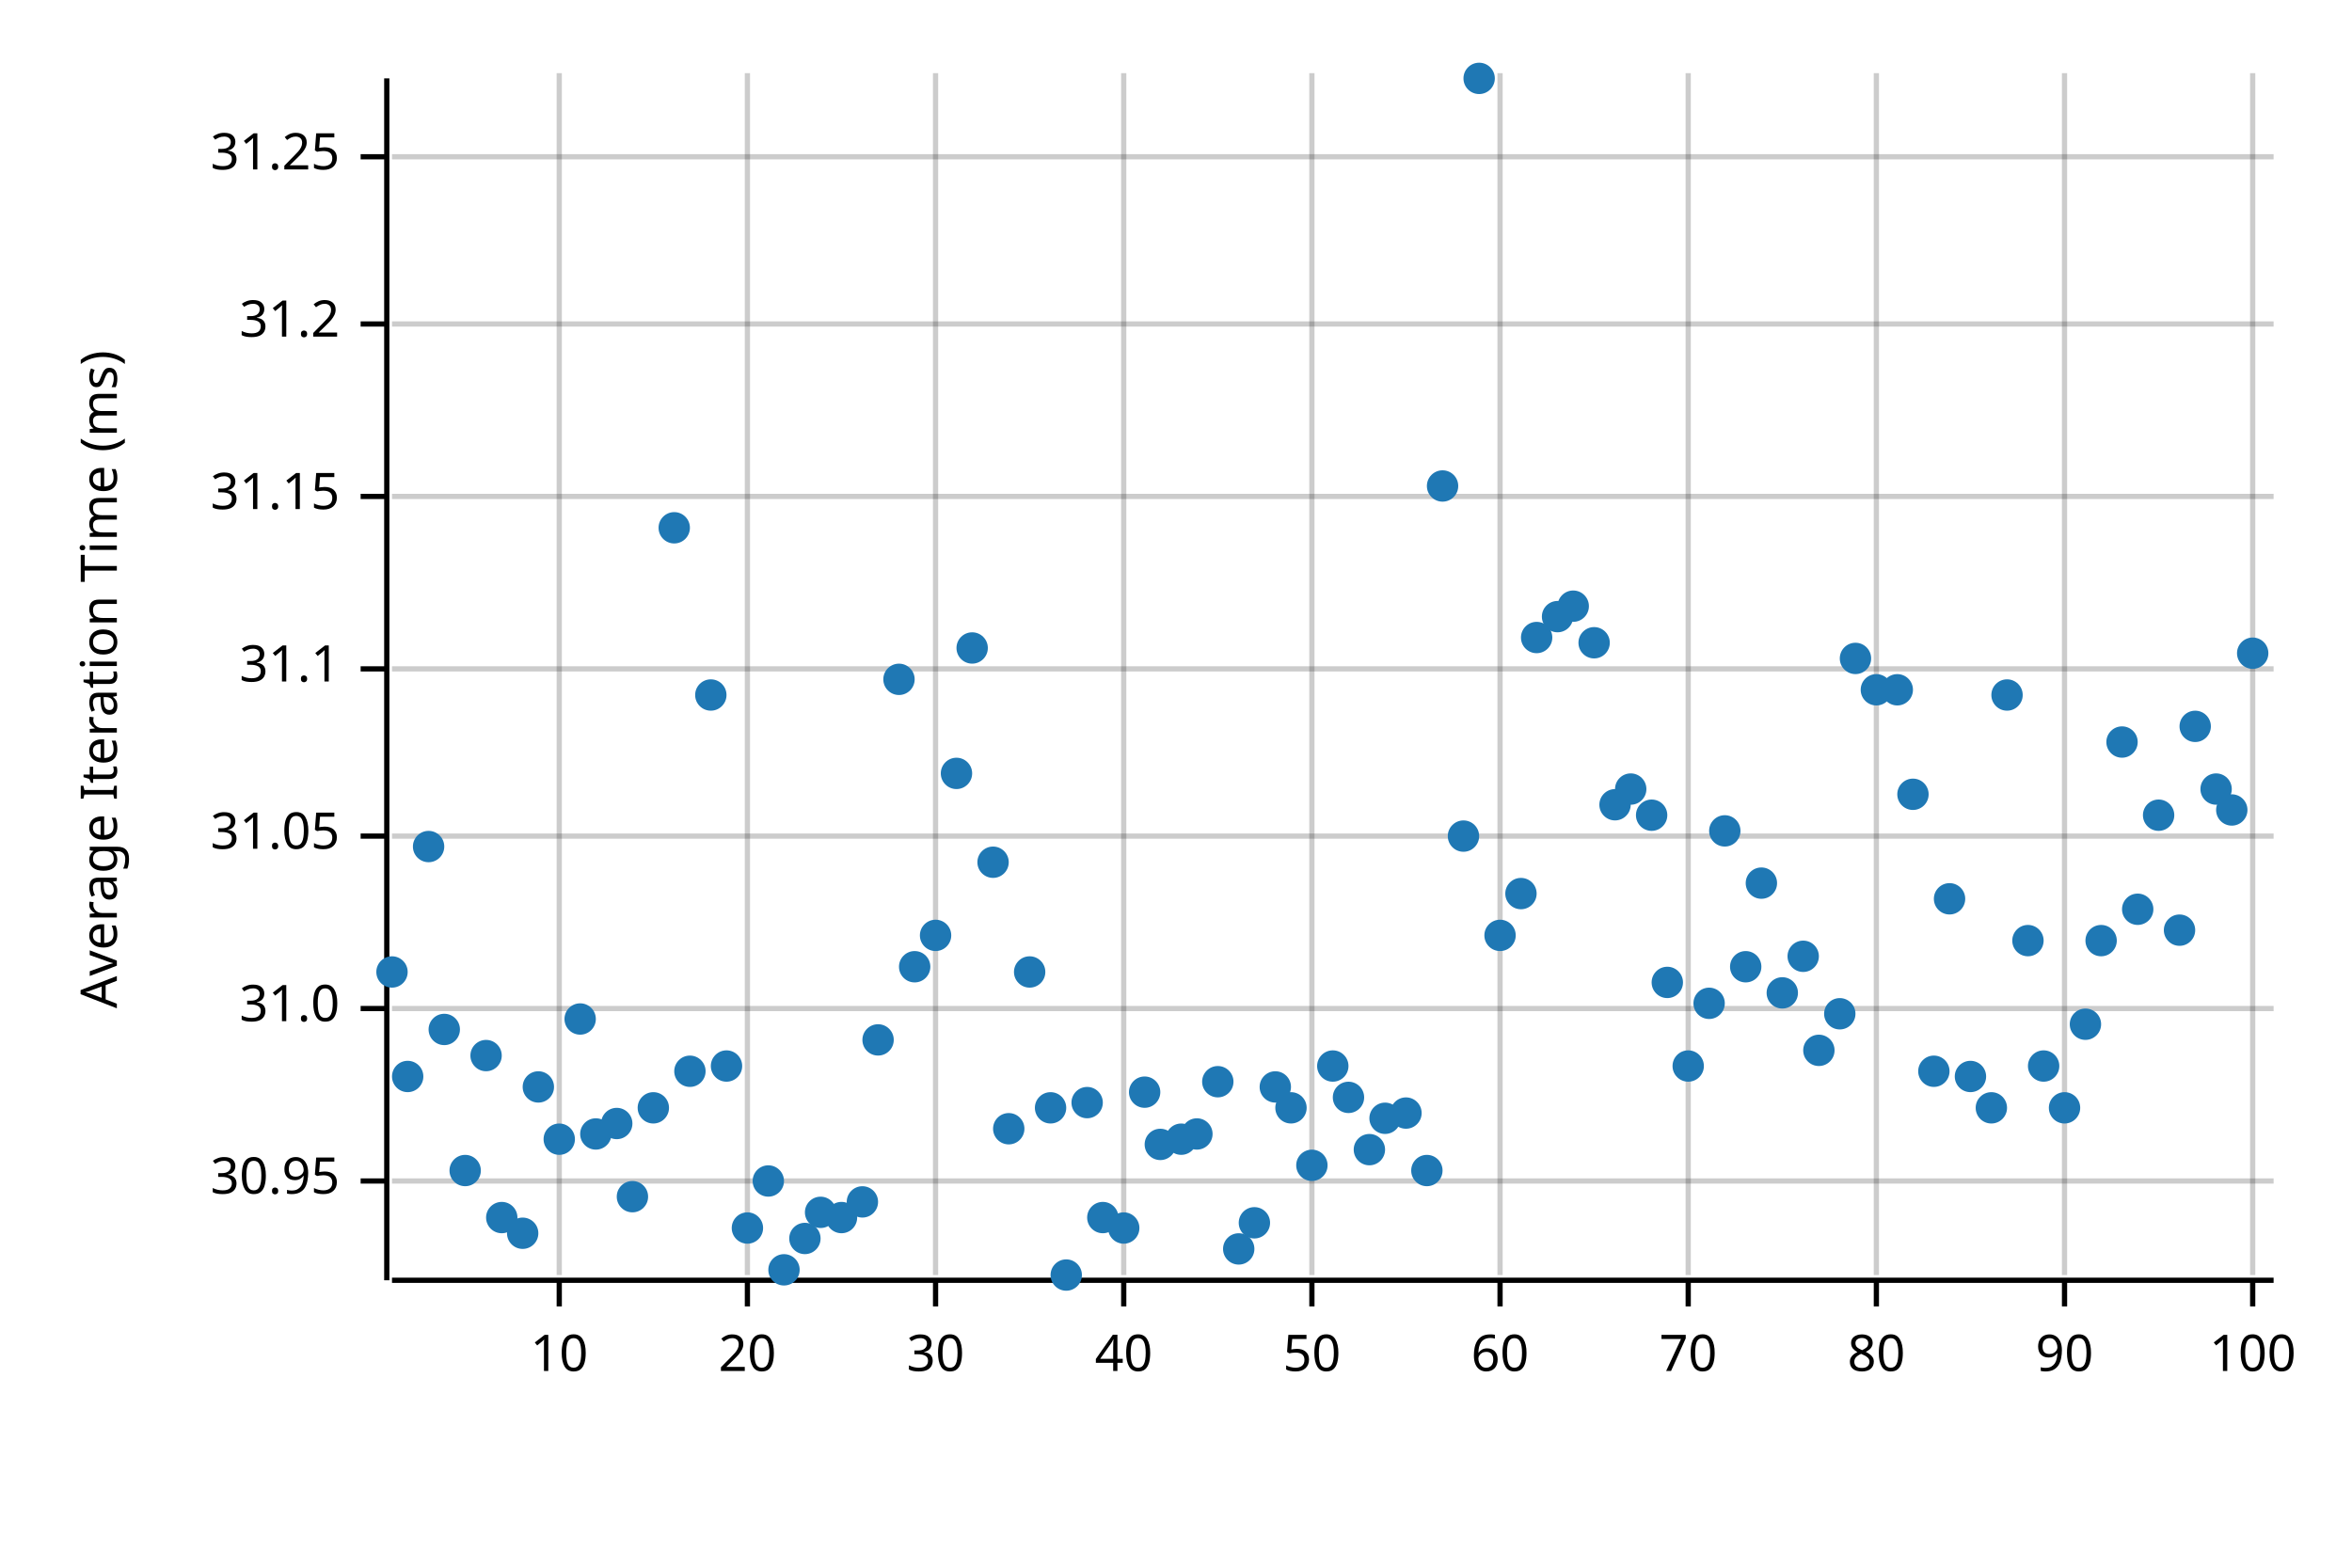
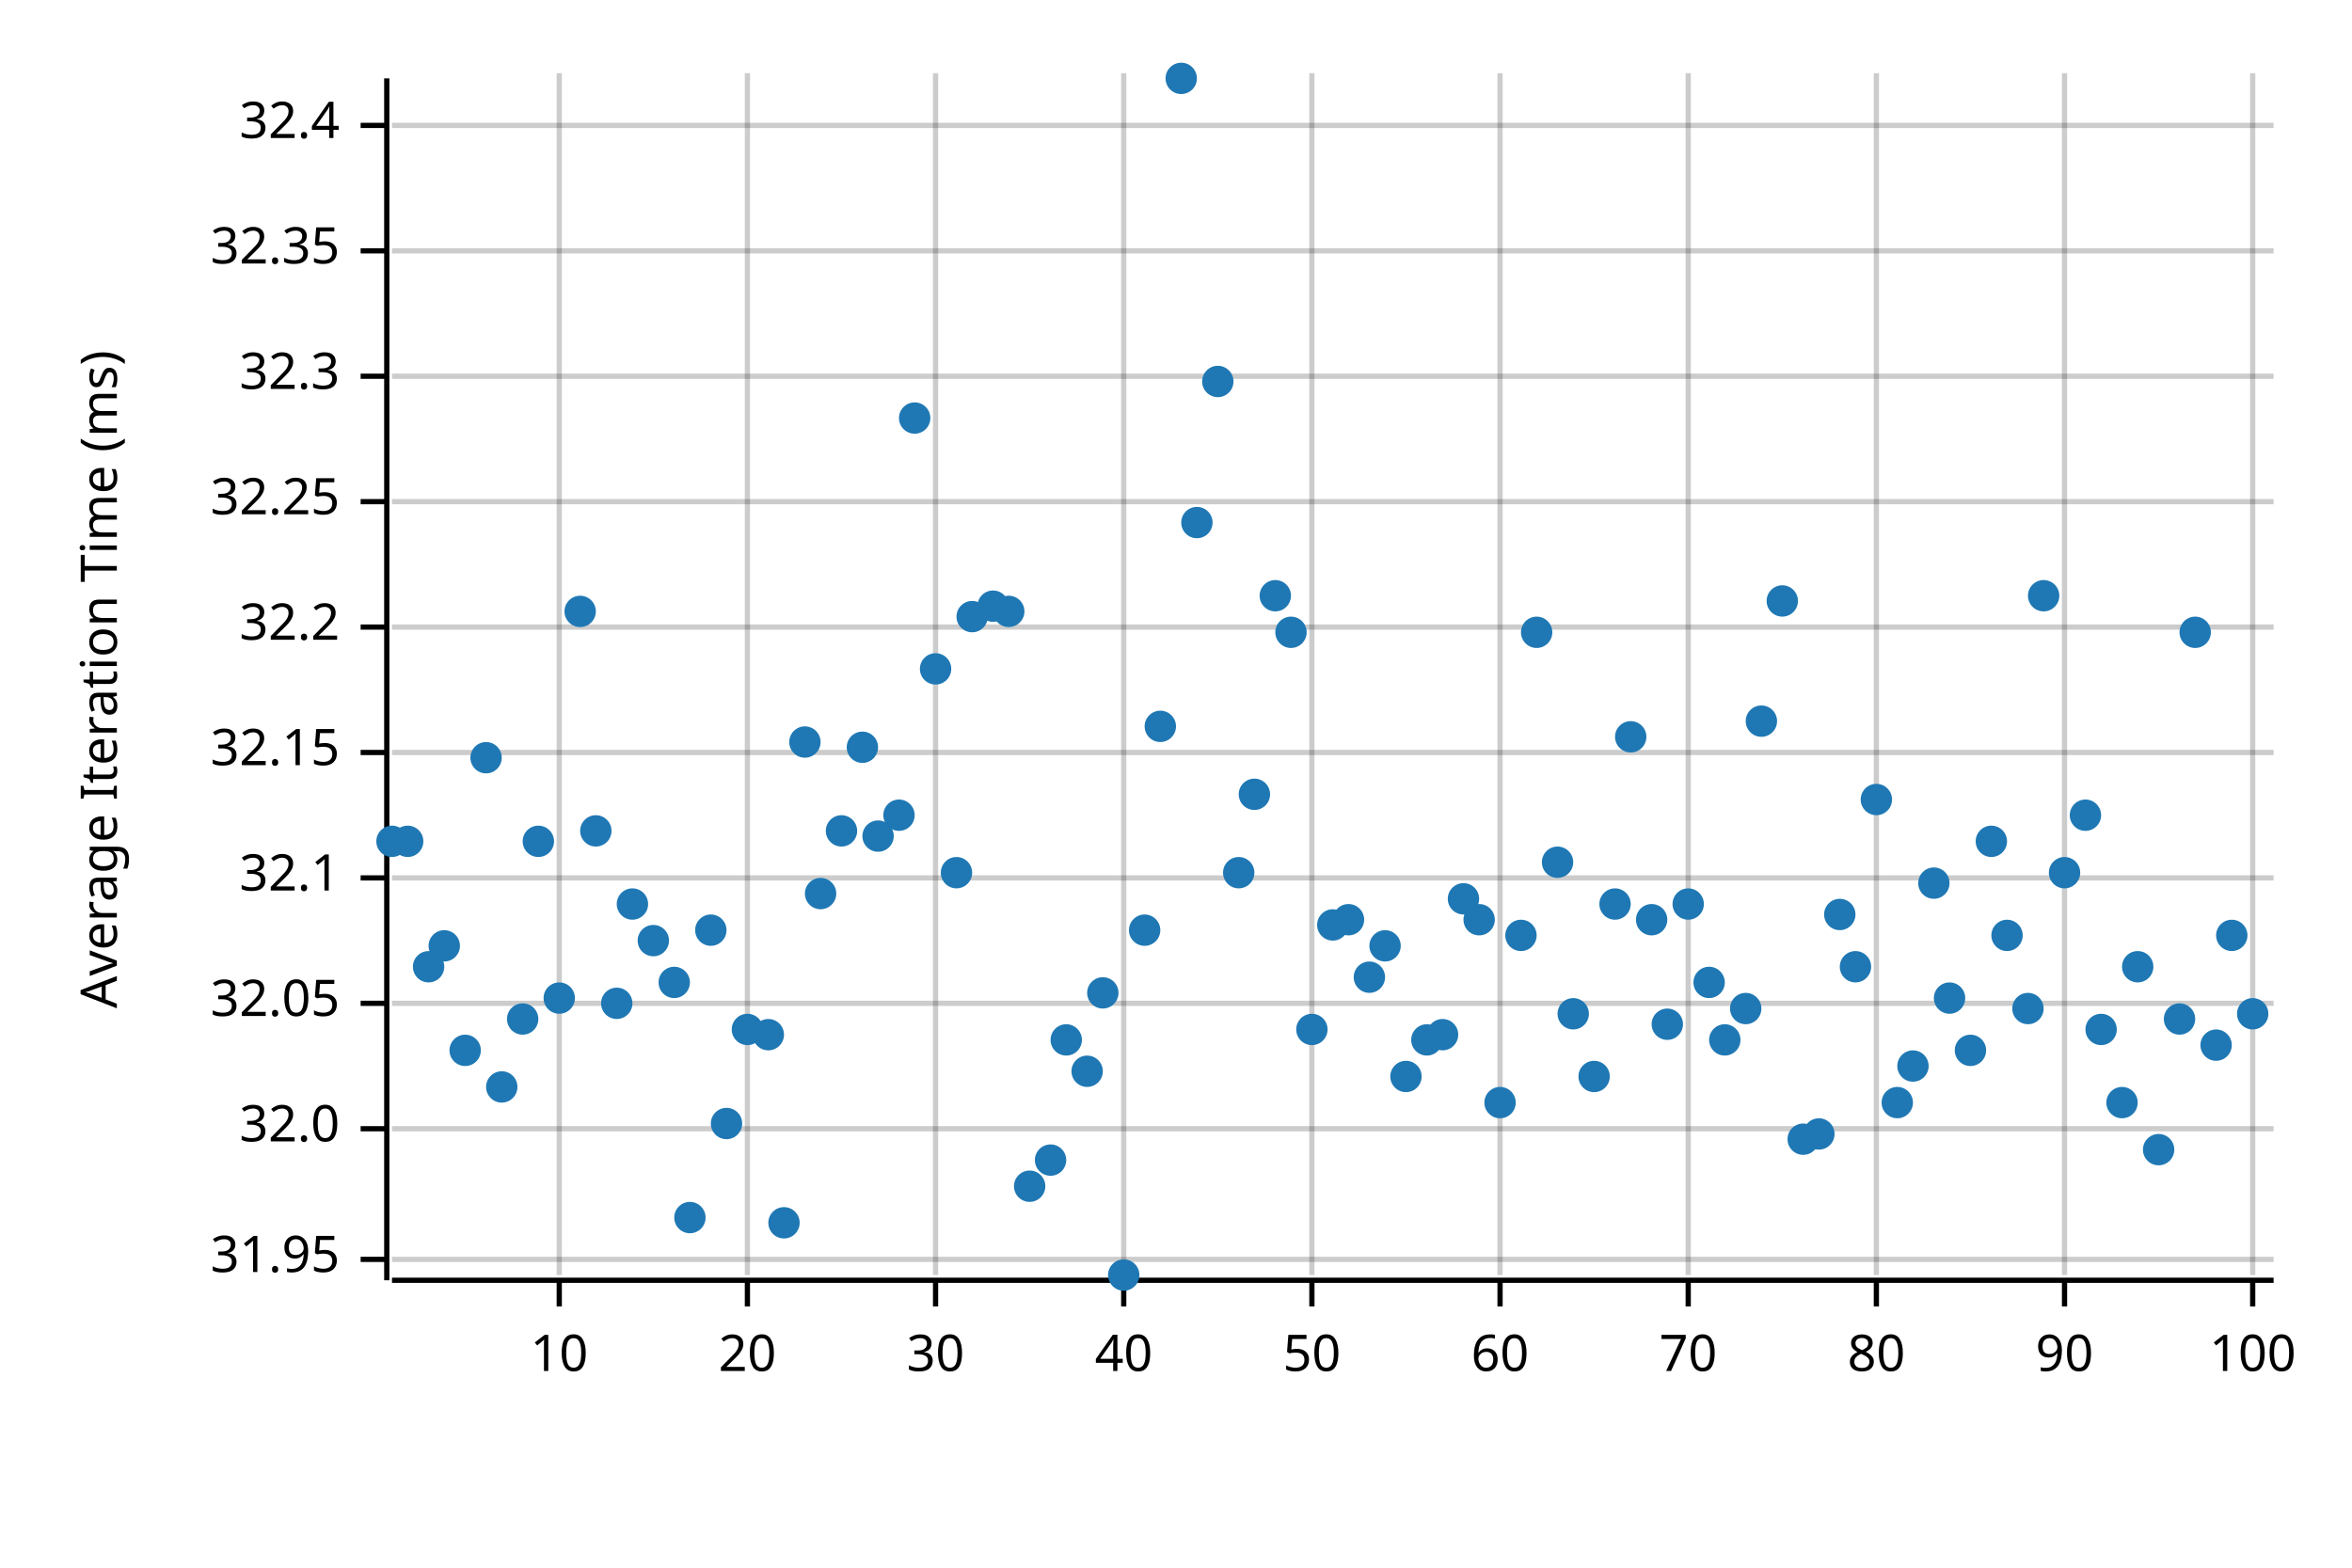
<svg xmlns="http://www.w3.org/2000/svg" width="450" height="300" viewBox="0 0 450 300">
  <text x="15" y="130" dy="0.76em" text-anchor="middle" font-family="sans-serif" font-size="9.677" opacity="1" fill="#000000" transform="rotate(270, 15, 130)">
Average Iteration Time (ms)
</text>
  <line opacity="0.2" stroke="#000000" stroke-width="1" x1="107" y1="244" x2="107" y2="14" />
  <line opacity="0.2" stroke="#000000" stroke-width="1" x1="143" y1="244" x2="143" y2="14" />
  <line opacity="0.2" stroke="#000000" stroke-width="1" x1="179" y1="244" x2="179" y2="14" />
  <line opacity="0.2" stroke="#000000" stroke-width="1" x1="215" y1="244" x2="215" y2="14" />
  <line opacity="0.2" stroke="#000000" stroke-width="1" x1="251" y1="244" x2="251" y2="14" />
  <line opacity="0.2" stroke="#000000" stroke-width="1" x1="287" y1="244" x2="287" y2="14" />
  <line opacity="0.2" stroke="#000000" stroke-width="1" x1="323" y1="244" x2="323" y2="14" />
  <line opacity="0.2" stroke="#000000" stroke-width="1" x1="359" y1="244" x2="359" y2="14" />
  <line opacity="0.2" stroke="#000000" stroke-width="1" x1="395" y1="244" x2="395" y2="14" />
  <line opacity="0.2" stroke="#000000" stroke-width="1" x1="431" y1="244" x2="431" y2="14" />
-   <line opacity="0.2" stroke="#000000" stroke-width="1" x1="75" y1="226" x2="435" y2="226" />
-   <line opacity="0.2" stroke="#000000" stroke-width="1" x1="75" y1="193" x2="435" y2="193" />
-   <line opacity="0.2" stroke="#000000" stroke-width="1" x1="75" y1="160" x2="435" y2="160" />
-   <line opacity="0.2" stroke="#000000" stroke-width="1" x1="75" y1="128" x2="435" y2="128" />
-   <line opacity="0.2" stroke="#000000" stroke-width="1" x1="75" y1="95" x2="435" y2="95" />
-   <line opacity="0.2" stroke="#000000" stroke-width="1" x1="75" y1="62" x2="435" y2="62" />
-   <line opacity="0.2" stroke="#000000" stroke-width="1" x1="75" y1="30" x2="435" y2="30" />
+   <line opacity="0.2" stroke="#000000" stroke-width="1" x1="75" y1="241" x2="435" y2="241" />
+   <line opacity="0.2" stroke="#000000" stroke-width="1" x1="75" y1="216" x2="435" y2="216" />
+   <line opacity="0.2" stroke="#000000" stroke-width="1" x1="75" y1="192" x2="435" y2="192" />
+   <line opacity="0.2" stroke="#000000" stroke-width="1" x1="75" y1="168" x2="435" y2="168" />
+   <line opacity="0.2" stroke="#000000" stroke-width="1" x1="75" y1="144" x2="435" y2="144" />
+   <line opacity="0.2" stroke="#000000" stroke-width="1" x1="75" y1="120" x2="435" y2="120" />
+   <line opacity="0.2" stroke="#000000" stroke-width="1" x1="75" y1="96" x2="435" y2="96" />
+   <line opacity="0.2" stroke="#000000" stroke-width="1" x1="75" y1="72" x2="435" y2="72" />
+   <line opacity="0.2" stroke="#000000" stroke-width="1" x1="75" y1="48" x2="435" y2="48" />
+   <line opacity="0.2" stroke="#000000" stroke-width="1" x1="75" y1="24" x2="435" y2="24" />
  <polyline fill="none" opacity="1" stroke="#000000" stroke-width="1" points="74,15 74,245 " />
-   <text x="65" y="226" dy="0.5ex" text-anchor="end" font-family="sans-serif" font-size="9.677" opacity="1" fill="#000000">
- 30.95
- </text>
-   <polyline fill="none" opacity="1" stroke="#000000" stroke-width="1" points="69,226 74,226 " />
-   <text x="65" y="193" dy="0.5ex" text-anchor="end" font-family="sans-serif" font-size="9.677" opacity="1" fill="#000000">
- 31.0
- </text>
-   <polyline fill="none" opacity="1" stroke="#000000" stroke-width="1" points="69,193 74,193 " />
-   <text x="65" y="160" dy="0.5ex" text-anchor="end" font-family="sans-serif" font-size="9.677" opacity="1" fill="#000000">
- 31.05
- </text>
-   <polyline fill="none" opacity="1" stroke="#000000" stroke-width="1" points="69,160 74,160 " />
-   <text x="65" y="128" dy="0.5ex" text-anchor="end" font-family="sans-serif" font-size="9.677" opacity="1" fill="#000000">
- 31.1
- </text>
-   <polyline fill="none" opacity="1" stroke="#000000" stroke-width="1" points="69,128 74,128 " />
-   <text x="65" y="95" dy="0.5ex" text-anchor="end" font-family="sans-serif" font-size="9.677" opacity="1" fill="#000000">
- 31.15
- </text>
-   <polyline fill="none" opacity="1" stroke="#000000" stroke-width="1" points="69,95 74,95 " />
-   <text x="65" y="62" dy="0.5ex" text-anchor="end" font-family="sans-serif" font-size="9.677" opacity="1" fill="#000000">
- 31.2
- </text>
-   <polyline fill="none" opacity="1" stroke="#000000" stroke-width="1" points="69,62 74,62 " />
-   <text x="65" y="30" dy="0.5ex" text-anchor="end" font-family="sans-serif" font-size="9.677" opacity="1" fill="#000000">
- 31.25
- </text>
-   <polyline fill="none" opacity="1" stroke="#000000" stroke-width="1" points="69,30 74,30 " />
+   <text x="65" y="241" dy="0.5ex" text-anchor="end" font-family="sans-serif" font-size="9.677" opacity="1" fill="#000000">
+ 31.95
+ </text>
+   <polyline fill="none" opacity="1" stroke="#000000" stroke-width="1" points="69,241 74,241 " />
+   <text x="65" y="216" dy="0.5ex" text-anchor="end" font-family="sans-serif" font-size="9.677" opacity="1" fill="#000000">
+ 32.0
+ </text>
+   <polyline fill="none" opacity="1" stroke="#000000" stroke-width="1" points="69,216 74,216 " />
+   <text x="65" y="192" dy="0.5ex" text-anchor="end" font-family="sans-serif" font-size="9.677" opacity="1" fill="#000000">
+ 32.05
+ </text>
+   <polyline fill="none" opacity="1" stroke="#000000" stroke-width="1" points="69,192 74,192 " />
+   <text x="65" y="168" dy="0.5ex" text-anchor="end" font-family="sans-serif" font-size="9.677" opacity="1" fill="#000000">
+ 32.1
+ </text>
+   <polyline fill="none" opacity="1" stroke="#000000" stroke-width="1" points="69,168 74,168 " />
+   <text x="65" y="144" dy="0.5ex" text-anchor="end" font-family="sans-serif" font-size="9.677" opacity="1" fill="#000000">
+ 32.15
+ </text>
+   <polyline fill="none" opacity="1" stroke="#000000" stroke-width="1" points="69,144 74,144 " />
+   <text x="65" y="120" dy="0.5ex" text-anchor="end" font-family="sans-serif" font-size="9.677" opacity="1" fill="#000000">
+ 32.2
+ </text>
+   <polyline fill="none" opacity="1" stroke="#000000" stroke-width="1" points="69,120 74,120 " />
+   <text x="65" y="96" dy="0.5ex" text-anchor="end" font-family="sans-serif" font-size="9.677" opacity="1" fill="#000000">
+ 32.25
+ </text>
+   <polyline fill="none" opacity="1" stroke="#000000" stroke-width="1" points="69,96 74,96 " />
+   <text x="65" y="72" dy="0.5ex" text-anchor="end" font-family="sans-serif" font-size="9.677" opacity="1" fill="#000000">
+ 32.3
+ </text>
+   <polyline fill="none" opacity="1" stroke="#000000" stroke-width="1" points="69,72 74,72 " />
+   <text x="65" y="48" dy="0.5ex" text-anchor="end" font-family="sans-serif" font-size="9.677" opacity="1" fill="#000000">
+ 32.35
+ </text>
+   <polyline fill="none" opacity="1" stroke="#000000" stroke-width="1" points="69,48 74,48 " />
+   <text x="65" y="24" dy="0.5ex" text-anchor="end" font-family="sans-serif" font-size="9.677" opacity="1" fill="#000000">
+ 32.4
+ </text>
+   <polyline fill="none" opacity="1" stroke="#000000" stroke-width="1" points="69,24 74,24 " />
  <polyline fill="none" opacity="1" stroke="#000000" stroke-width="1" points="75,245 435,245 " />
  <text x="107" y="255" dy="0.76em" text-anchor="middle" font-family="sans-serif" font-size="9.677" opacity="1" fill="#000000">
10
</text>
  <polyline fill="none" opacity="1" stroke="#000000" stroke-width="1" points="107,245 107,250 " />
  <text x="143" y="255" dy="0.76em" text-anchor="middle" font-family="sans-serif" font-size="9.677" opacity="1" fill="#000000">
20
</text>
  <polyline fill="none" opacity="1" stroke="#000000" stroke-width="1" points="143,245 143,250 " />
  <text x="179" y="255" dy="0.76em" text-anchor="middle" font-family="sans-serif" font-size="9.677" opacity="1" fill="#000000">
30
</text>
  <polyline fill="none" opacity="1" stroke="#000000" stroke-width="1" points="179,245 179,250 " />
  <text x="215" y="255" dy="0.76em" text-anchor="middle" font-family="sans-serif" font-size="9.677" opacity="1" fill="#000000">
40
</text>
  <polyline fill="none" opacity="1" stroke="#000000" stroke-width="1" points="215,245 215,250 " />
  <text x="251" y="255" dy="0.76em" text-anchor="middle" font-family="sans-serif" font-size="9.677" opacity="1" fill="#000000">
50
</text>
  <polyline fill="none" opacity="1" stroke="#000000" stroke-width="1" points="251,245 251,250 " />
  <text x="287" y="255" dy="0.76em" text-anchor="middle" font-family="sans-serif" font-size="9.677" opacity="1" fill="#000000">
60
</text>
  <polyline fill="none" opacity="1" stroke="#000000" stroke-width="1" points="287,245 287,250 " />
  <text x="323" y="255" dy="0.76em" text-anchor="middle" font-family="sans-serif" font-size="9.677" opacity="1" fill="#000000">
70
</text>
  <polyline fill="none" opacity="1" stroke="#000000" stroke-width="1" points="323,245 323,250 " />
  <text x="359" y="255" dy="0.76em" text-anchor="middle" font-family="sans-serif" font-size="9.677" opacity="1" fill="#000000">
80
</text>
  <polyline fill="none" opacity="1" stroke="#000000" stroke-width="1" points="359,245 359,250 " />
  <text x="395" y="255" dy="0.76em" text-anchor="middle" font-family="sans-serif" font-size="9.677" opacity="1" fill="#000000">
90
</text>
  <polyline fill="none" opacity="1" stroke="#000000" stroke-width="1" points="395,245 395,250 " />
  <text x="431" y="255" dy="0.76em" text-anchor="middle" font-family="sans-serif" font-size="9.677" opacity="1" fill="#000000">
100
</text>
  <polyline fill="none" opacity="1" stroke="#000000" stroke-width="1" points="431,245 431,250 " />
-   <circle cx="75" cy="186" r="3" opacity="1" fill="#1F78B4" stroke="none" stroke-width="1" />
-   <circle cx="78" cy="206" r="3" opacity="1" fill="#1F78B4" stroke="none" stroke-width="1" />
-   <circle cx="82" cy="162" r="3" opacity="1" fill="#1F78B4" stroke="none" stroke-width="1" />
-   <circle cx="85" cy="197" r="3" opacity="1" fill="#1F78B4" stroke="none" stroke-width="1" />
-   <circle cx="89" cy="224" r="3" opacity="1" fill="#1F78B4" stroke="none" stroke-width="1" />
-   <circle cx="93" cy="202" r="3" opacity="1" fill="#1F78B4" stroke="none" stroke-width="1" />
-   <circle cx="96" cy="233" r="3" opacity="1" fill="#1F78B4" stroke="none" stroke-width="1" />
-   <circle cx="100" cy="236" r="3" opacity="1" fill="#1F78B4" stroke="none" stroke-width="1" />
-   <circle cx="103" cy="208" r="3" opacity="1" fill="#1F78B4" stroke="none" stroke-width="1" />
-   <circle cx="107" cy="218" r="3" opacity="1" fill="#1F78B4" stroke="none" stroke-width="1" />
-   <circle cx="111" cy="195" r="3" opacity="1" fill="#1F78B4" stroke="none" stroke-width="1" />
-   <circle cx="114" cy="217" r="3" opacity="1" fill="#1F78B4" stroke="none" stroke-width="1" />
-   <circle cx="118" cy="215" r="3" opacity="1" fill="#1F78B4" stroke="none" stroke-width="1" />
-   <circle cx="121" cy="229" r="3" opacity="1" fill="#1F78B4" stroke="none" stroke-width="1" />
-   <circle cx="125" cy="212" r="3" opacity="1" fill="#1F78B4" stroke="none" stroke-width="1" />
-   <circle cx="129" cy="101" r="3" opacity="1" fill="#1F78B4" stroke="none" stroke-width="1" />
-   <circle cx="132" cy="205" r="3" opacity="1" fill="#1F78B4" stroke="none" stroke-width="1" />
-   <circle cx="136" cy="133" r="3" opacity="1" fill="#1F78B4" stroke="none" stroke-width="1" />
-   <circle cx="139" cy="204" r="3" opacity="1" fill="#1F78B4" stroke="none" stroke-width="1" />
-   <circle cx="143" cy="235" r="3" opacity="1" fill="#1F78B4" stroke="none" stroke-width="1" />
-   <circle cx="147" cy="226" r="3" opacity="1" fill="#1F78B4" stroke="none" stroke-width="1" />
-   <circle cx="150" cy="243" r="3" opacity="1" fill="#1F78B4" stroke="none" stroke-width="1" />
-   <circle cx="154" cy="237" r="3" opacity="1" fill="#1F78B4" stroke="none" stroke-width="1" />
-   <circle cx="157" cy="232" r="3" opacity="1" fill="#1F78B4" stroke="none" stroke-width="1" />
-   <circle cx="161" cy="233" r="3" opacity="1" fill="#1F78B4" stroke="none" stroke-width="1" />
-   <circle cx="165" cy="230" r="3" opacity="1" fill="#1F78B4" stroke="none" stroke-width="1" />
-   <circle cx="168" cy="199" r="3" opacity="1" fill="#1F78B4" stroke="none" stroke-width="1" />
-   <circle cx="172" cy="130" r="3" opacity="1" fill="#1F78B4" stroke="none" stroke-width="1" />
-   <circle cx="175" cy="185" r="3" opacity="1" fill="#1F78B4" stroke="none" stroke-width="1" />
-   <circle cx="179" cy="179" r="3" opacity="1" fill="#1F78B4" stroke="none" stroke-width="1" />
-   <circle cx="183" cy="148" r="3" opacity="1" fill="#1F78B4" stroke="none" stroke-width="1" />
-   <circle cx="186" cy="124" r="3" opacity="1" fill="#1F78B4" stroke="none" stroke-width="1" />
-   <circle cx="190" cy="165" r="3" opacity="1" fill="#1F78B4" stroke="none" stroke-width="1" />
-   <circle cx="193" cy="216" r="3" opacity="1" fill="#1F78B4" stroke="none" stroke-width="1" />
-   <circle cx="197" cy="186" r="3" opacity="1" fill="#1F78B4" stroke="none" stroke-width="1" />
-   <circle cx="201" cy="212" r="3" opacity="1" fill="#1F78B4" stroke="none" stroke-width="1" />
-   <circle cx="204" cy="244" r="3" opacity="1" fill="#1F78B4" stroke="none" stroke-width="1" />
-   <circle cx="208" cy="211" r="3" opacity="1" fill="#1F78B4" stroke="none" stroke-width="1" />
-   <circle cx="211" cy="233" r="3" opacity="1" fill="#1F78B4" stroke="none" stroke-width="1" />
-   <circle cx="215" cy="235" r="3" opacity="1" fill="#1F78B4" stroke="none" stroke-width="1" />
-   <circle cx="219" cy="209" r="3" opacity="1" fill="#1F78B4" stroke="none" stroke-width="1" />
-   <circle cx="222" cy="219" r="3" opacity="1" fill="#1F78B4" stroke="none" stroke-width="1" />
-   <circle cx="226" cy="218" r="3" opacity="1" fill="#1F78B4" stroke="none" stroke-width="1" />
-   <circle cx="229" cy="217" r="3" opacity="1" fill="#1F78B4" stroke="none" stroke-width="1" />
-   <circle cx="233" cy="207" r="3" opacity="1" fill="#1F78B4" stroke="none" stroke-width="1" />
-   <circle cx="237" cy="239" r="3" opacity="1" fill="#1F78B4" stroke="none" stroke-width="1" />
-   <circle cx="240" cy="234" r="3" opacity="1" fill="#1F78B4" stroke="none" stroke-width="1" />
-   <circle cx="244" cy="208" r="3" opacity="1" fill="#1F78B4" stroke="none" stroke-width="1" />
-   <circle cx="247" cy="212" r="3" opacity="1" fill="#1F78B4" stroke="none" stroke-width="1" />
-   <circle cx="251" cy="223" r="3" opacity="1" fill="#1F78B4" stroke="none" stroke-width="1" />
-   <circle cx="255" cy="204" r="3" opacity="1" fill="#1F78B4" stroke="none" stroke-width="1" />
-   <circle cx="258" cy="210" r="3" opacity="1" fill="#1F78B4" stroke="none" stroke-width="1" />
-   <circle cx="262" cy="220" r="3" opacity="1" fill="#1F78B4" stroke="none" stroke-width="1" />
-   <circle cx="265" cy="214" r="3" opacity="1" fill="#1F78B4" stroke="none" stroke-width="1" />
-   <circle cx="269" cy="213" r="3" opacity="1" fill="#1F78B4" stroke="none" stroke-width="1" />
-   <circle cx="273" cy="224" r="3" opacity="1" fill="#1F78B4" stroke="none" stroke-width="1" />
-   <circle cx="276" cy="93" r="3" opacity="1" fill="#1F78B4" stroke="none" stroke-width="1" />
-   <circle cx="280" cy="160" r="3" opacity="1" fill="#1F78B4" stroke="none" stroke-width="1" />
-   <circle cx="283" cy="15" r="3" opacity="1" fill="#1F78B4" stroke="none" stroke-width="1" />
-   <circle cx="287" cy="179" r="3" opacity="1" fill="#1F78B4" stroke="none" stroke-width="1" />
-   <circle cx="291" cy="171" r="3" opacity="1" fill="#1F78B4" stroke="none" stroke-width="1" />
-   <circle cx="294" cy="122" r="3" opacity="1" fill="#1F78B4" stroke="none" stroke-width="1" />
-   <circle cx="298" cy="118" r="3" opacity="1" fill="#1F78B4" stroke="none" stroke-width="1" />
-   <circle cx="301" cy="116" r="3" opacity="1" fill="#1F78B4" stroke="none" stroke-width="1" />
-   <circle cx="305" cy="123" r="3" opacity="1" fill="#1F78B4" stroke="none" stroke-width="1" />
-   <circle cx="309" cy="154" r="3" opacity="1" fill="#1F78B4" stroke="none" stroke-width="1" />
-   <circle cx="312" cy="151" r="3" opacity="1" fill="#1F78B4" stroke="none" stroke-width="1" />
-   <circle cx="316" cy="156" r="3" opacity="1" fill="#1F78B4" stroke="none" stroke-width="1" />
-   <circle cx="319" cy="188" r="3" opacity="1" fill="#1F78B4" stroke="none" stroke-width="1" />
-   <circle cx="323" cy="204" r="3" opacity="1" fill="#1F78B4" stroke="none" stroke-width="1" />
-   <circle cx="327" cy="192" r="3" opacity="1" fill="#1F78B4" stroke="none" stroke-width="1" />
-   <circle cx="330" cy="159" r="3" opacity="1" fill="#1F78B4" stroke="none" stroke-width="1" />
-   <circle cx="334" cy="185" r="3" opacity="1" fill="#1F78B4" stroke="none" stroke-width="1" />
-   <circle cx="337" cy="169" r="3" opacity="1" fill="#1F78B4" stroke="none" stroke-width="1" />
-   <circle cx="341" cy="190" r="3" opacity="1" fill="#1F78B4" stroke="none" stroke-width="1" />
-   <circle cx="345" cy="183" r="3" opacity="1" fill="#1F78B4" stroke="none" stroke-width="1" />
-   <circle cx="348" cy="201" r="3" opacity="1" fill="#1F78B4" stroke="none" stroke-width="1" />
-   <circle cx="352" cy="194" r="3" opacity="1" fill="#1F78B4" stroke="none" stroke-width="1" />
-   <circle cx="355" cy="126" r="3" opacity="1" fill="#1F78B4" stroke="none" stroke-width="1" />
-   <circle cx="359" cy="132" r="3" opacity="1" fill="#1F78B4" stroke="none" stroke-width="1" />
-   <circle cx="363" cy="132" r="3" opacity="1" fill="#1F78B4" stroke="none" stroke-width="1" />
-   <circle cx="366" cy="152" r="3" opacity="1" fill="#1F78B4" stroke="none" stroke-width="1" />
-   <circle cx="370" cy="205" r="3" opacity="1" fill="#1F78B4" stroke="none" stroke-width="1" />
-   <circle cx="373" cy="172" r="3" opacity="1" fill="#1F78B4" stroke="none" stroke-width="1" />
-   <circle cx="377" cy="206" r="3" opacity="1" fill="#1F78B4" stroke="none" stroke-width="1" />
-   <circle cx="381" cy="212" r="3" opacity="1" fill="#1F78B4" stroke="none" stroke-width="1" />
-   <circle cx="384" cy="133" r="3" opacity="1" fill="#1F78B4" stroke="none" stroke-width="1" />
-   <circle cx="388" cy="180" r="3" opacity="1" fill="#1F78B4" stroke="none" stroke-width="1" />
-   <circle cx="391" cy="204" r="3" opacity="1" fill="#1F78B4" stroke="none" stroke-width="1" />
-   <circle cx="395" cy="212" r="3" opacity="1" fill="#1F78B4" stroke="none" stroke-width="1" />
-   <circle cx="399" cy="196" r="3" opacity="1" fill="#1F78B4" stroke="none" stroke-width="1" />
-   <circle cx="402" cy="180" r="3" opacity="1" fill="#1F78B4" stroke="none" stroke-width="1" />
-   <circle cx="406" cy="142" r="3" opacity="1" fill="#1F78B4" stroke="none" stroke-width="1" />
-   <circle cx="409" cy="174" r="3" opacity="1" fill="#1F78B4" stroke="none" stroke-width="1" />
-   <circle cx="413" cy="156" r="3" opacity="1" fill="#1F78B4" stroke="none" stroke-width="1" />
-   <circle cx="417" cy="178" r="3" opacity="1" fill="#1F78B4" stroke="none" stroke-width="1" />
-   <circle cx="420" cy="139" r="3" opacity="1" fill="#1F78B4" stroke="none" stroke-width="1" />
-   <circle cx="424" cy="151" r="3" opacity="1" fill="#1F78B4" stroke="none" stroke-width="1" />
-   <circle cx="427" cy="155" r="3" opacity="1" fill="#1F78B4" stroke="none" stroke-width="1" />
-   <circle cx="431" cy="125" r="3" opacity="1" fill="#1F78B4" stroke="none" stroke-width="1" />
+   <circle cx="75" cy="161" r="3" opacity="1" fill="#1F78B4" stroke="none" stroke-width="1" />
+   <circle cx="78" cy="161" r="3" opacity="1" fill="#1F78B4" stroke="none" stroke-width="1" />
+   <circle cx="82" cy="185" r="3" opacity="1" fill="#1F78B4" stroke="none" stroke-width="1" />
+   <circle cx="85" cy="181" r="3" opacity="1" fill="#1F78B4" stroke="none" stroke-width="1" />
+   <circle cx="89" cy="201" r="3" opacity="1" fill="#1F78B4" stroke="none" stroke-width="1" />
+   <circle cx="93" cy="145" r="3" opacity="1" fill="#1F78B4" stroke="none" stroke-width="1" />
+   <circle cx="96" cy="208" r="3" opacity="1" fill="#1F78B4" stroke="none" stroke-width="1" />
+   <circle cx="100" cy="195" r="3" opacity="1" fill="#1F78B4" stroke="none" stroke-width="1" />
+   <circle cx="103" cy="161" r="3" opacity="1" fill="#1F78B4" stroke="none" stroke-width="1" />
+   <circle cx="107" cy="191" r="3" opacity="1" fill="#1F78B4" stroke="none" stroke-width="1" />
+   <circle cx="111" cy="117" r="3" opacity="1" fill="#1F78B4" stroke="none" stroke-width="1" />
+   <circle cx="114" cy="159" r="3" opacity="1" fill="#1F78B4" stroke="none" stroke-width="1" />
+   <circle cx="118" cy="192" r="3" opacity="1" fill="#1F78B4" stroke="none" stroke-width="1" />
+   <circle cx="121" cy="173" r="3" opacity="1" fill="#1F78B4" stroke="none" stroke-width="1" />
+   <circle cx="125" cy="180" r="3" opacity="1" fill="#1F78B4" stroke="none" stroke-width="1" />
+   <circle cx="129" cy="188" r="3" opacity="1" fill="#1F78B4" stroke="none" stroke-width="1" />
+   <circle cx="132" cy="233" r="3" opacity="1" fill="#1F78B4" stroke="none" stroke-width="1" />
+   <circle cx="136" cy="178" r="3" opacity="1" fill="#1F78B4" stroke="none" stroke-width="1" />
+   <circle cx="139" cy="215" r="3" opacity="1" fill="#1F78B4" stroke="none" stroke-width="1" />
+   <circle cx="143" cy="197" r="3" opacity="1" fill="#1F78B4" stroke="none" stroke-width="1" />
+   <circle cx="147" cy="198" r="3" opacity="1" fill="#1F78B4" stroke="none" stroke-width="1" />
+   <circle cx="150" cy="234" r="3" opacity="1" fill="#1F78B4" stroke="none" stroke-width="1" />
+   <circle cx="154" cy="142" r="3" opacity="1" fill="#1F78B4" stroke="none" stroke-width="1" />
+   <circle cx="157" cy="171" r="3" opacity="1" fill="#1F78B4" stroke="none" stroke-width="1" />
+   <circle cx="161" cy="159" r="3" opacity="1" fill="#1F78B4" stroke="none" stroke-width="1" />
+   <circle cx="165" cy="143" r="3" opacity="1" fill="#1F78B4" stroke="none" stroke-width="1" />
+   <circle cx="168" cy="160" r="3" opacity="1" fill="#1F78B4" stroke="none" stroke-width="1" />
+   <circle cx="172" cy="156" r="3" opacity="1" fill="#1F78B4" stroke="none" stroke-width="1" />
+   <circle cx="175" cy="80" r="3" opacity="1" fill="#1F78B4" stroke="none" stroke-width="1" />
+   <circle cx="179" cy="128" r="3" opacity="1" fill="#1F78B4" stroke="none" stroke-width="1" />
+   <circle cx="183" cy="167" r="3" opacity="1" fill="#1F78B4" stroke="none" stroke-width="1" />
+   <circle cx="186" cy="118" r="3" opacity="1" fill="#1F78B4" stroke="none" stroke-width="1" />
+   <circle cx="190" cy="116" r="3" opacity="1" fill="#1F78B4" stroke="none" stroke-width="1" />
+   <circle cx="193" cy="117" r="3" opacity="1" fill="#1F78B4" stroke="none" stroke-width="1" />
+   <circle cx="197" cy="227" r="3" opacity="1" fill="#1F78B4" stroke="none" stroke-width="1" />
+   <circle cx="201" cy="222" r="3" opacity="1" fill="#1F78B4" stroke="none" stroke-width="1" />
+   <circle cx="204" cy="199" r="3" opacity="1" fill="#1F78B4" stroke="none" stroke-width="1" />
+   <circle cx="208" cy="205" r="3" opacity="1" fill="#1F78B4" stroke="none" stroke-width="1" />
+   <circle cx="211" cy="190" r="3" opacity="1" fill="#1F78B4" stroke="none" stroke-width="1" />
+   <circle cx="215" cy="244" r="3" opacity="1" fill="#1F78B4" stroke="none" stroke-width="1" />
+   <circle cx="219" cy="178" r="3" opacity="1" fill="#1F78B4" stroke="none" stroke-width="1" />
+   <circle cx="222" cy="139" r="3" opacity="1" fill="#1F78B4" stroke="none" stroke-width="1" />
+   <circle cx="226" cy="15" r="3" opacity="1" fill="#1F78B4" stroke="none" stroke-width="1" />
+   <circle cx="229" cy="100" r="3" opacity="1" fill="#1F78B4" stroke="none" stroke-width="1" />
+   <circle cx="233" cy="73" r="3" opacity="1" fill="#1F78B4" stroke="none" stroke-width="1" />
+   <circle cx="237" cy="167" r="3" opacity="1" fill="#1F78B4" stroke="none" stroke-width="1" />
+   <circle cx="240" cy="152" r="3" opacity="1" fill="#1F78B4" stroke="none" stroke-width="1" />
+   <circle cx="244" cy="114" r="3" opacity="1" fill="#1F78B4" stroke="none" stroke-width="1" />
+   <circle cx="247" cy="121" r="3" opacity="1" fill="#1F78B4" stroke="none" stroke-width="1" />
+   <circle cx="251" cy="197" r="3" opacity="1" fill="#1F78B4" stroke="none" stroke-width="1" />
+   <circle cx="255" cy="177" r="3" opacity="1" fill="#1F78B4" stroke="none" stroke-width="1" />
+   <circle cx="258" cy="176" r="3" opacity="1" fill="#1F78B4" stroke="none" stroke-width="1" />
+   <circle cx="262" cy="187" r="3" opacity="1" fill="#1F78B4" stroke="none" stroke-width="1" />
+   <circle cx="265" cy="181" r="3" opacity="1" fill="#1F78B4" stroke="none" stroke-width="1" />
+   <circle cx="269" cy="206" r="3" opacity="1" fill="#1F78B4" stroke="none" stroke-width="1" />
+   <circle cx="273" cy="199" r="3" opacity="1" fill="#1F78B4" stroke="none" stroke-width="1" />
+   <circle cx="276" cy="198" r="3" opacity="1" fill="#1F78B4" stroke="none" stroke-width="1" />
+   <circle cx="280" cy="172" r="3" opacity="1" fill="#1F78B4" stroke="none" stroke-width="1" />
+   <circle cx="283" cy="176" r="3" opacity="1" fill="#1F78B4" stroke="none" stroke-width="1" />
+   <circle cx="287" cy="211" r="3" opacity="1" fill="#1F78B4" stroke="none" stroke-width="1" />
+   <circle cx="291" cy="179" r="3" opacity="1" fill="#1F78B4" stroke="none" stroke-width="1" />
+   <circle cx="294" cy="121" r="3" opacity="1" fill="#1F78B4" stroke="none" stroke-width="1" />
+   <circle cx="298" cy="165" r="3" opacity="1" fill="#1F78B4" stroke="none" stroke-width="1" />
+   <circle cx="301" cy="194" r="3" opacity="1" fill="#1F78B4" stroke="none" stroke-width="1" />
+   <circle cx="305" cy="206" r="3" opacity="1" fill="#1F78B4" stroke="none" stroke-width="1" />
+   <circle cx="309" cy="173" r="3" opacity="1" fill="#1F78B4" stroke="none" stroke-width="1" />
+   <circle cx="312" cy="141" r="3" opacity="1" fill="#1F78B4" stroke="none" stroke-width="1" />
+   <circle cx="316" cy="176" r="3" opacity="1" fill="#1F78B4" stroke="none" stroke-width="1" />
+   <circle cx="319" cy="196" r="3" opacity="1" fill="#1F78B4" stroke="none" stroke-width="1" />
+   <circle cx="323" cy="173" r="3" opacity="1" fill="#1F78B4" stroke="none" stroke-width="1" />
+   <circle cx="327" cy="188" r="3" opacity="1" fill="#1F78B4" stroke="none" stroke-width="1" />
+   <circle cx="330" cy="199" r="3" opacity="1" fill="#1F78B4" stroke="none" stroke-width="1" />
+   <circle cx="334" cy="193" r="3" opacity="1" fill="#1F78B4" stroke="none" stroke-width="1" />
+   <circle cx="337" cy="138" r="3" opacity="1" fill="#1F78B4" stroke="none" stroke-width="1" />
+   <circle cx="341" cy="115" r="3" opacity="1" fill="#1F78B4" stroke="none" stroke-width="1" />
+   <circle cx="345" cy="218" r="3" opacity="1" fill="#1F78B4" stroke="none" stroke-width="1" />
+   <circle cx="348" cy="217" r="3" opacity="1" fill="#1F78B4" stroke="none" stroke-width="1" />
+   <circle cx="352" cy="175" r="3" opacity="1" fill="#1F78B4" stroke="none" stroke-width="1" />
+   <circle cx="355" cy="185" r="3" opacity="1" fill="#1F78B4" stroke="none" stroke-width="1" />
+   <circle cx="359" cy="153" r="3" opacity="1" fill="#1F78B4" stroke="none" stroke-width="1" />
+   <circle cx="363" cy="211" r="3" opacity="1" fill="#1F78B4" stroke="none" stroke-width="1" />
+   <circle cx="366" cy="204" r="3" opacity="1" fill="#1F78B4" stroke="none" stroke-width="1" />
+   <circle cx="370" cy="169" r="3" opacity="1" fill="#1F78B4" stroke="none" stroke-width="1" />
+   <circle cx="373" cy="191" r="3" opacity="1" fill="#1F78B4" stroke="none" stroke-width="1" />
+   <circle cx="377" cy="201" r="3" opacity="1" fill="#1F78B4" stroke="none" stroke-width="1" />
+   <circle cx="381" cy="161" r="3" opacity="1" fill="#1F78B4" stroke="none" stroke-width="1" />
+   <circle cx="384" cy="179" r="3" opacity="1" fill="#1F78B4" stroke="none" stroke-width="1" />
+   <circle cx="388" cy="193" r="3" opacity="1" fill="#1F78B4" stroke="none" stroke-width="1" />
+   <circle cx="391" cy="114" r="3" opacity="1" fill="#1F78B4" stroke="none" stroke-width="1" />
+   <circle cx="395" cy="167" r="3" opacity="1" fill="#1F78B4" stroke="none" stroke-width="1" />
+   <circle cx="399" cy="156" r="3" opacity="1" fill="#1F78B4" stroke="none" stroke-width="1" />
+   <circle cx="402" cy="197" r="3" opacity="1" fill="#1F78B4" stroke="none" stroke-width="1" />
+   <circle cx="406" cy="211" r="3" opacity="1" fill="#1F78B4" stroke="none" stroke-width="1" />
+   <circle cx="409" cy="185" r="3" opacity="1" fill="#1F78B4" stroke="none" stroke-width="1" />
+   <circle cx="413" cy="220" r="3" opacity="1" fill="#1F78B4" stroke="none" stroke-width="1" />
+   <circle cx="417" cy="195" r="3" opacity="1" fill="#1F78B4" stroke="none" stroke-width="1" />
+   <circle cx="420" cy="121" r="3" opacity="1" fill="#1F78B4" stroke="none" stroke-width="1" />
+   <circle cx="424" cy="200" r="3" opacity="1" fill="#1F78B4" stroke="none" stroke-width="1" />
+   <circle cx="427" cy="179" r="3" opacity="1" fill="#1F78B4" stroke="none" stroke-width="1" />
+   <circle cx="431" cy="194" r="3" opacity="1" fill="#1F78B4" stroke="none" stroke-width="1" />
</svg>
